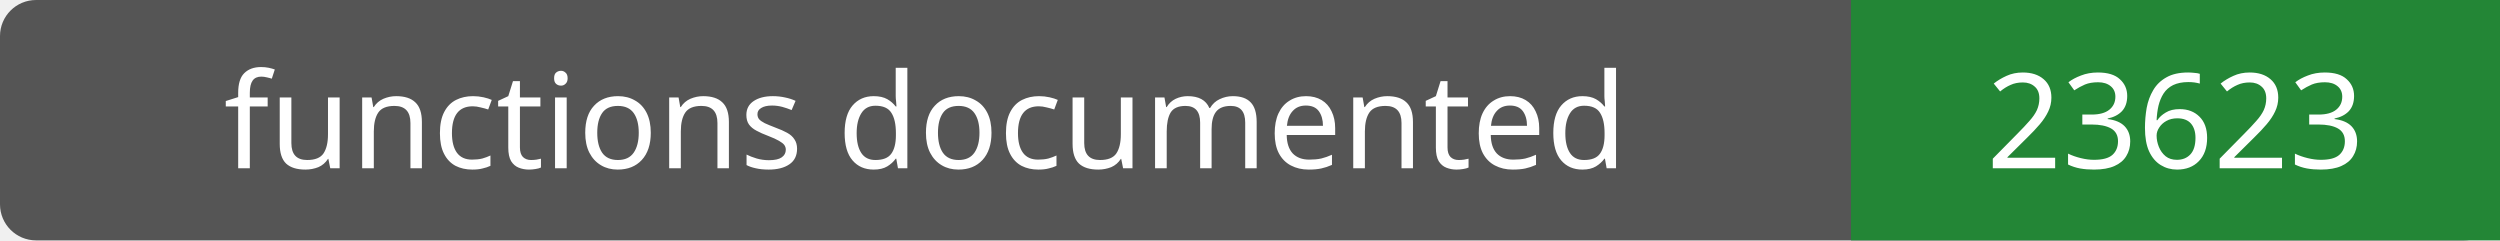
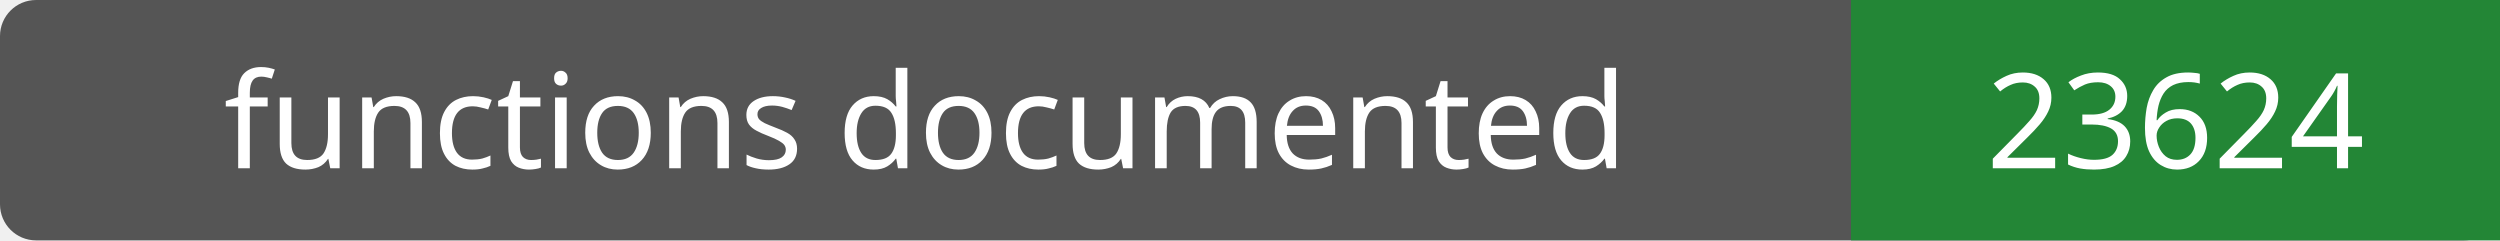
- <svg xmlns="http://www.w3.org/2000/svg" width="208" height="20" role="img" aria-label="functions documented: 23623">
+ <svg xmlns="http://www.w3.org/2000/svg" width="208" height="20" role="img" aria-label="functions documented: 23624">
  <rect width="208" height="20" rx="3" fill="#555" />
  <path fill="#238636" d="M154 0h54v20H154z" />
  <g fill="#fff" text-anchor="middle" font-family="Verdana,sans-serif" font-size="11">
    <text x="77.0" y="14">functions documented</text>
-     <text x="181.0" y="14">23623</text>
+     <text x="181.0" y="14">23624</text>
  </g>
</svg>
